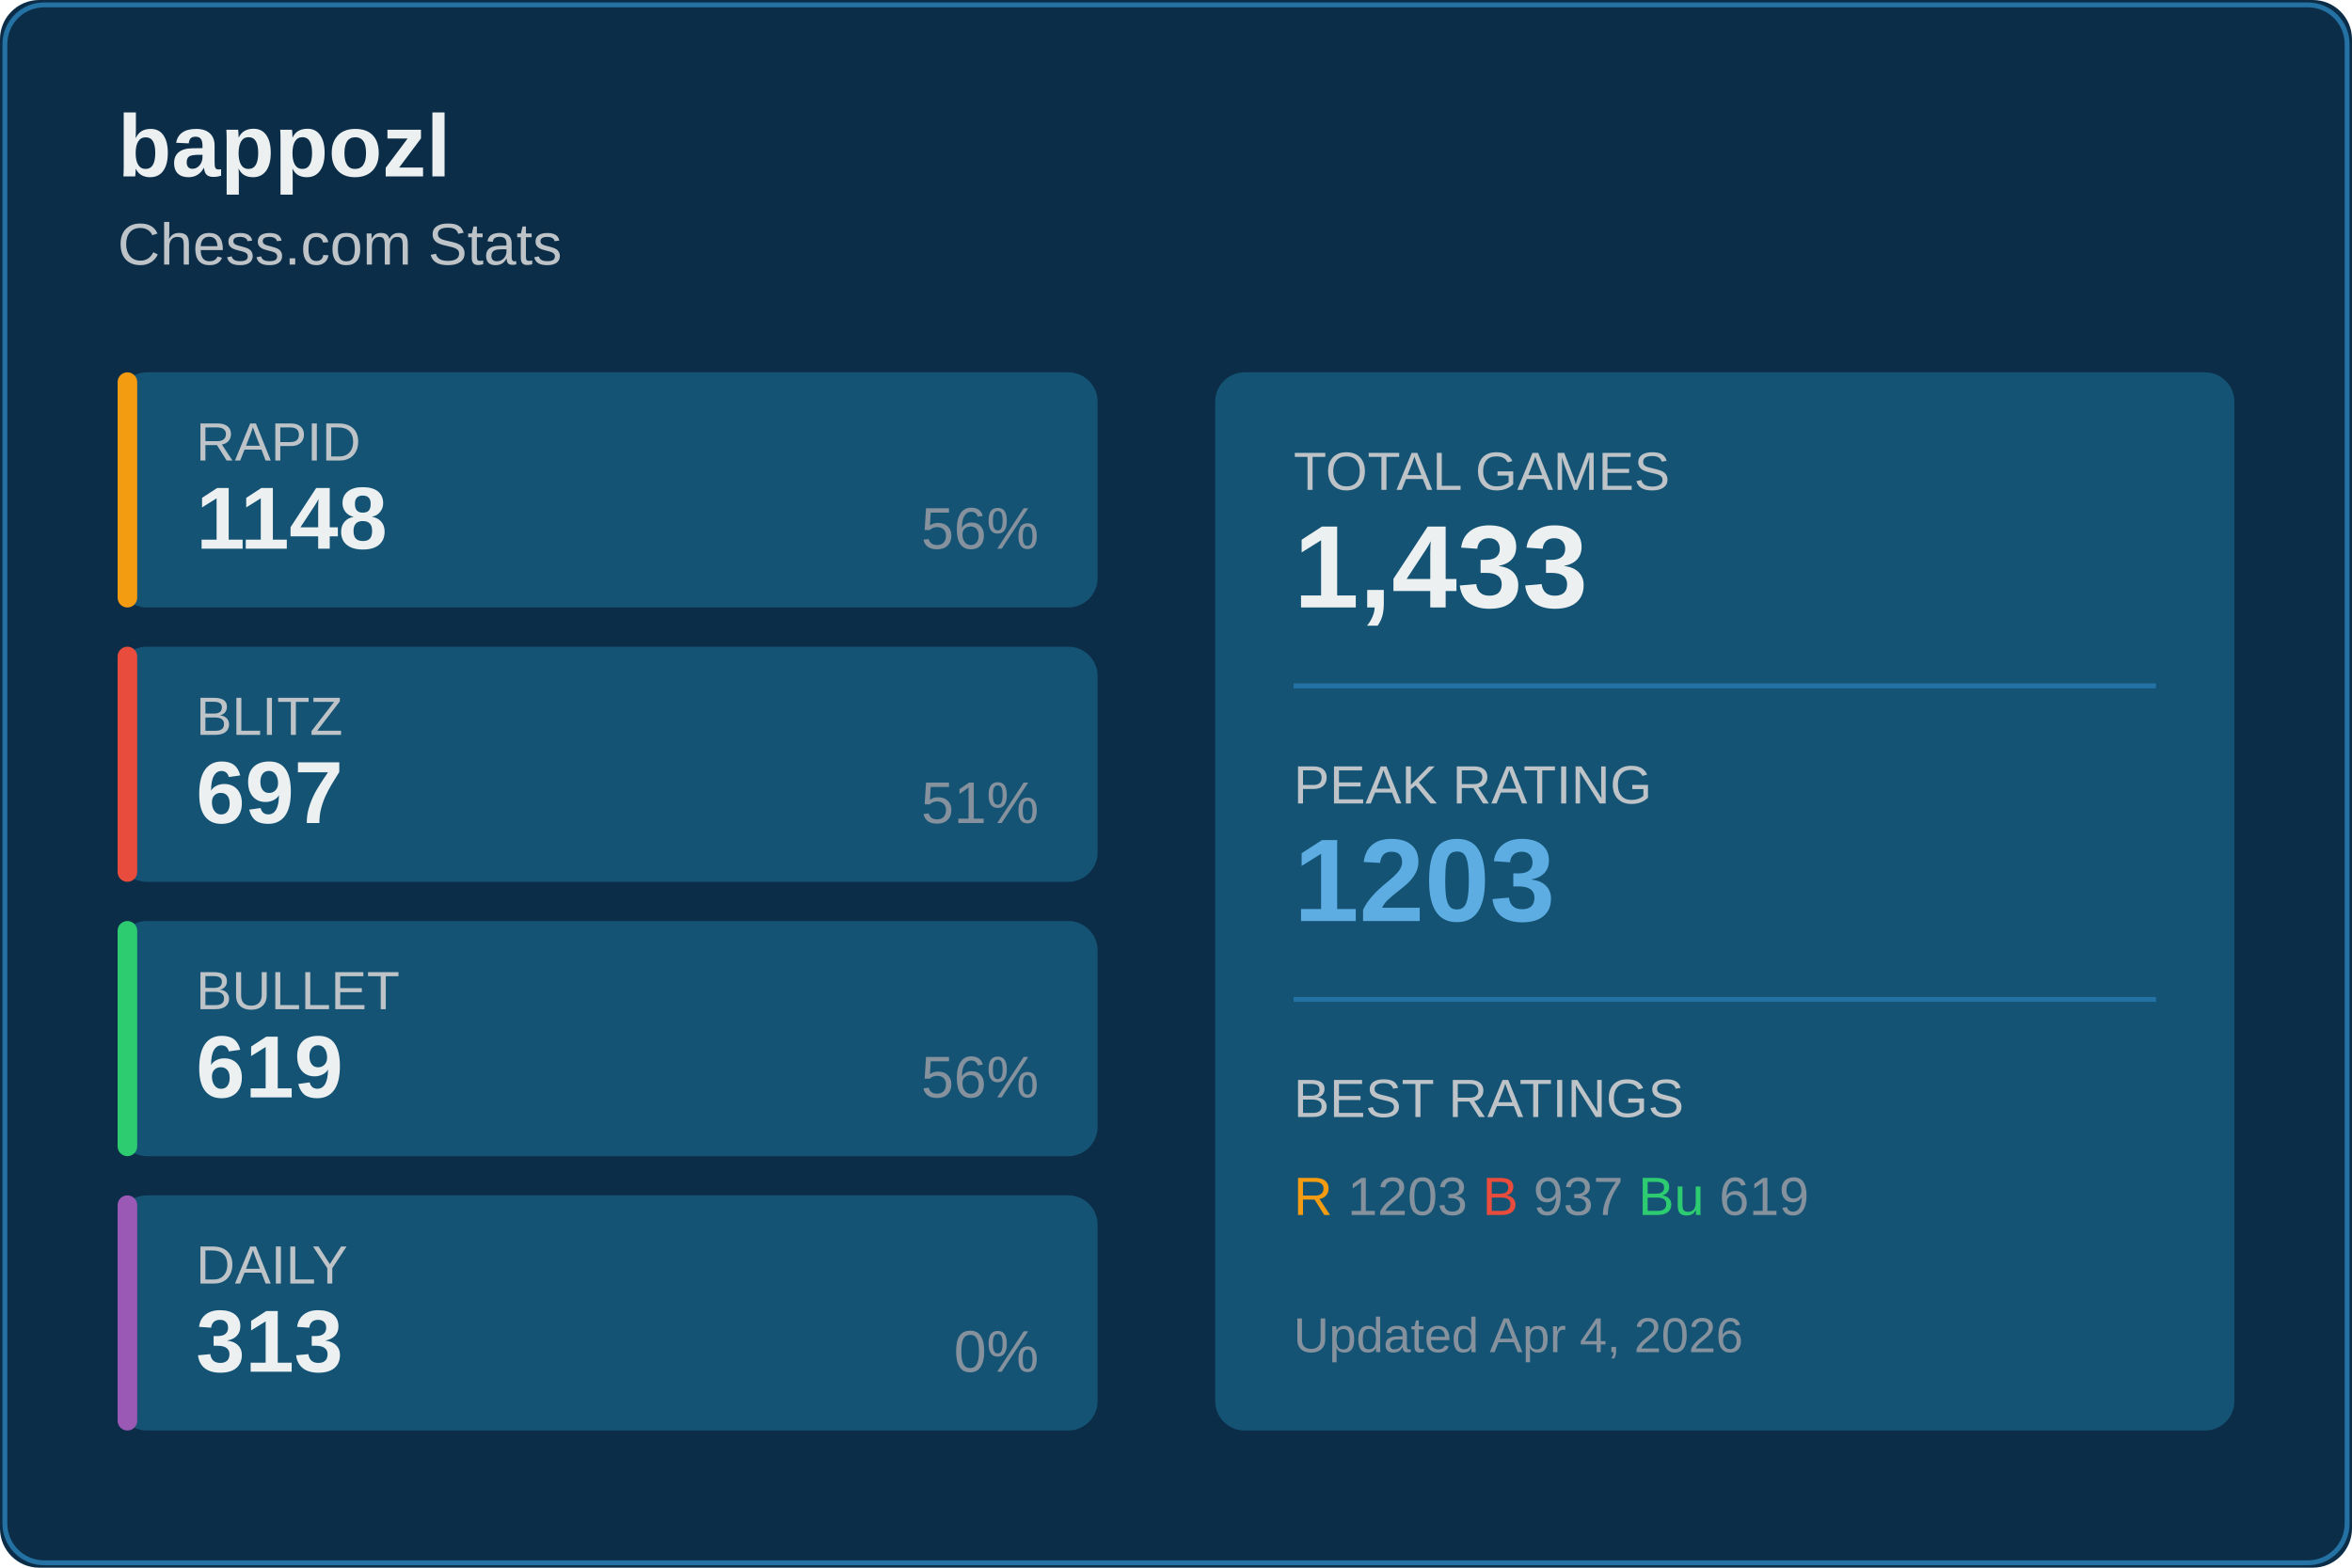
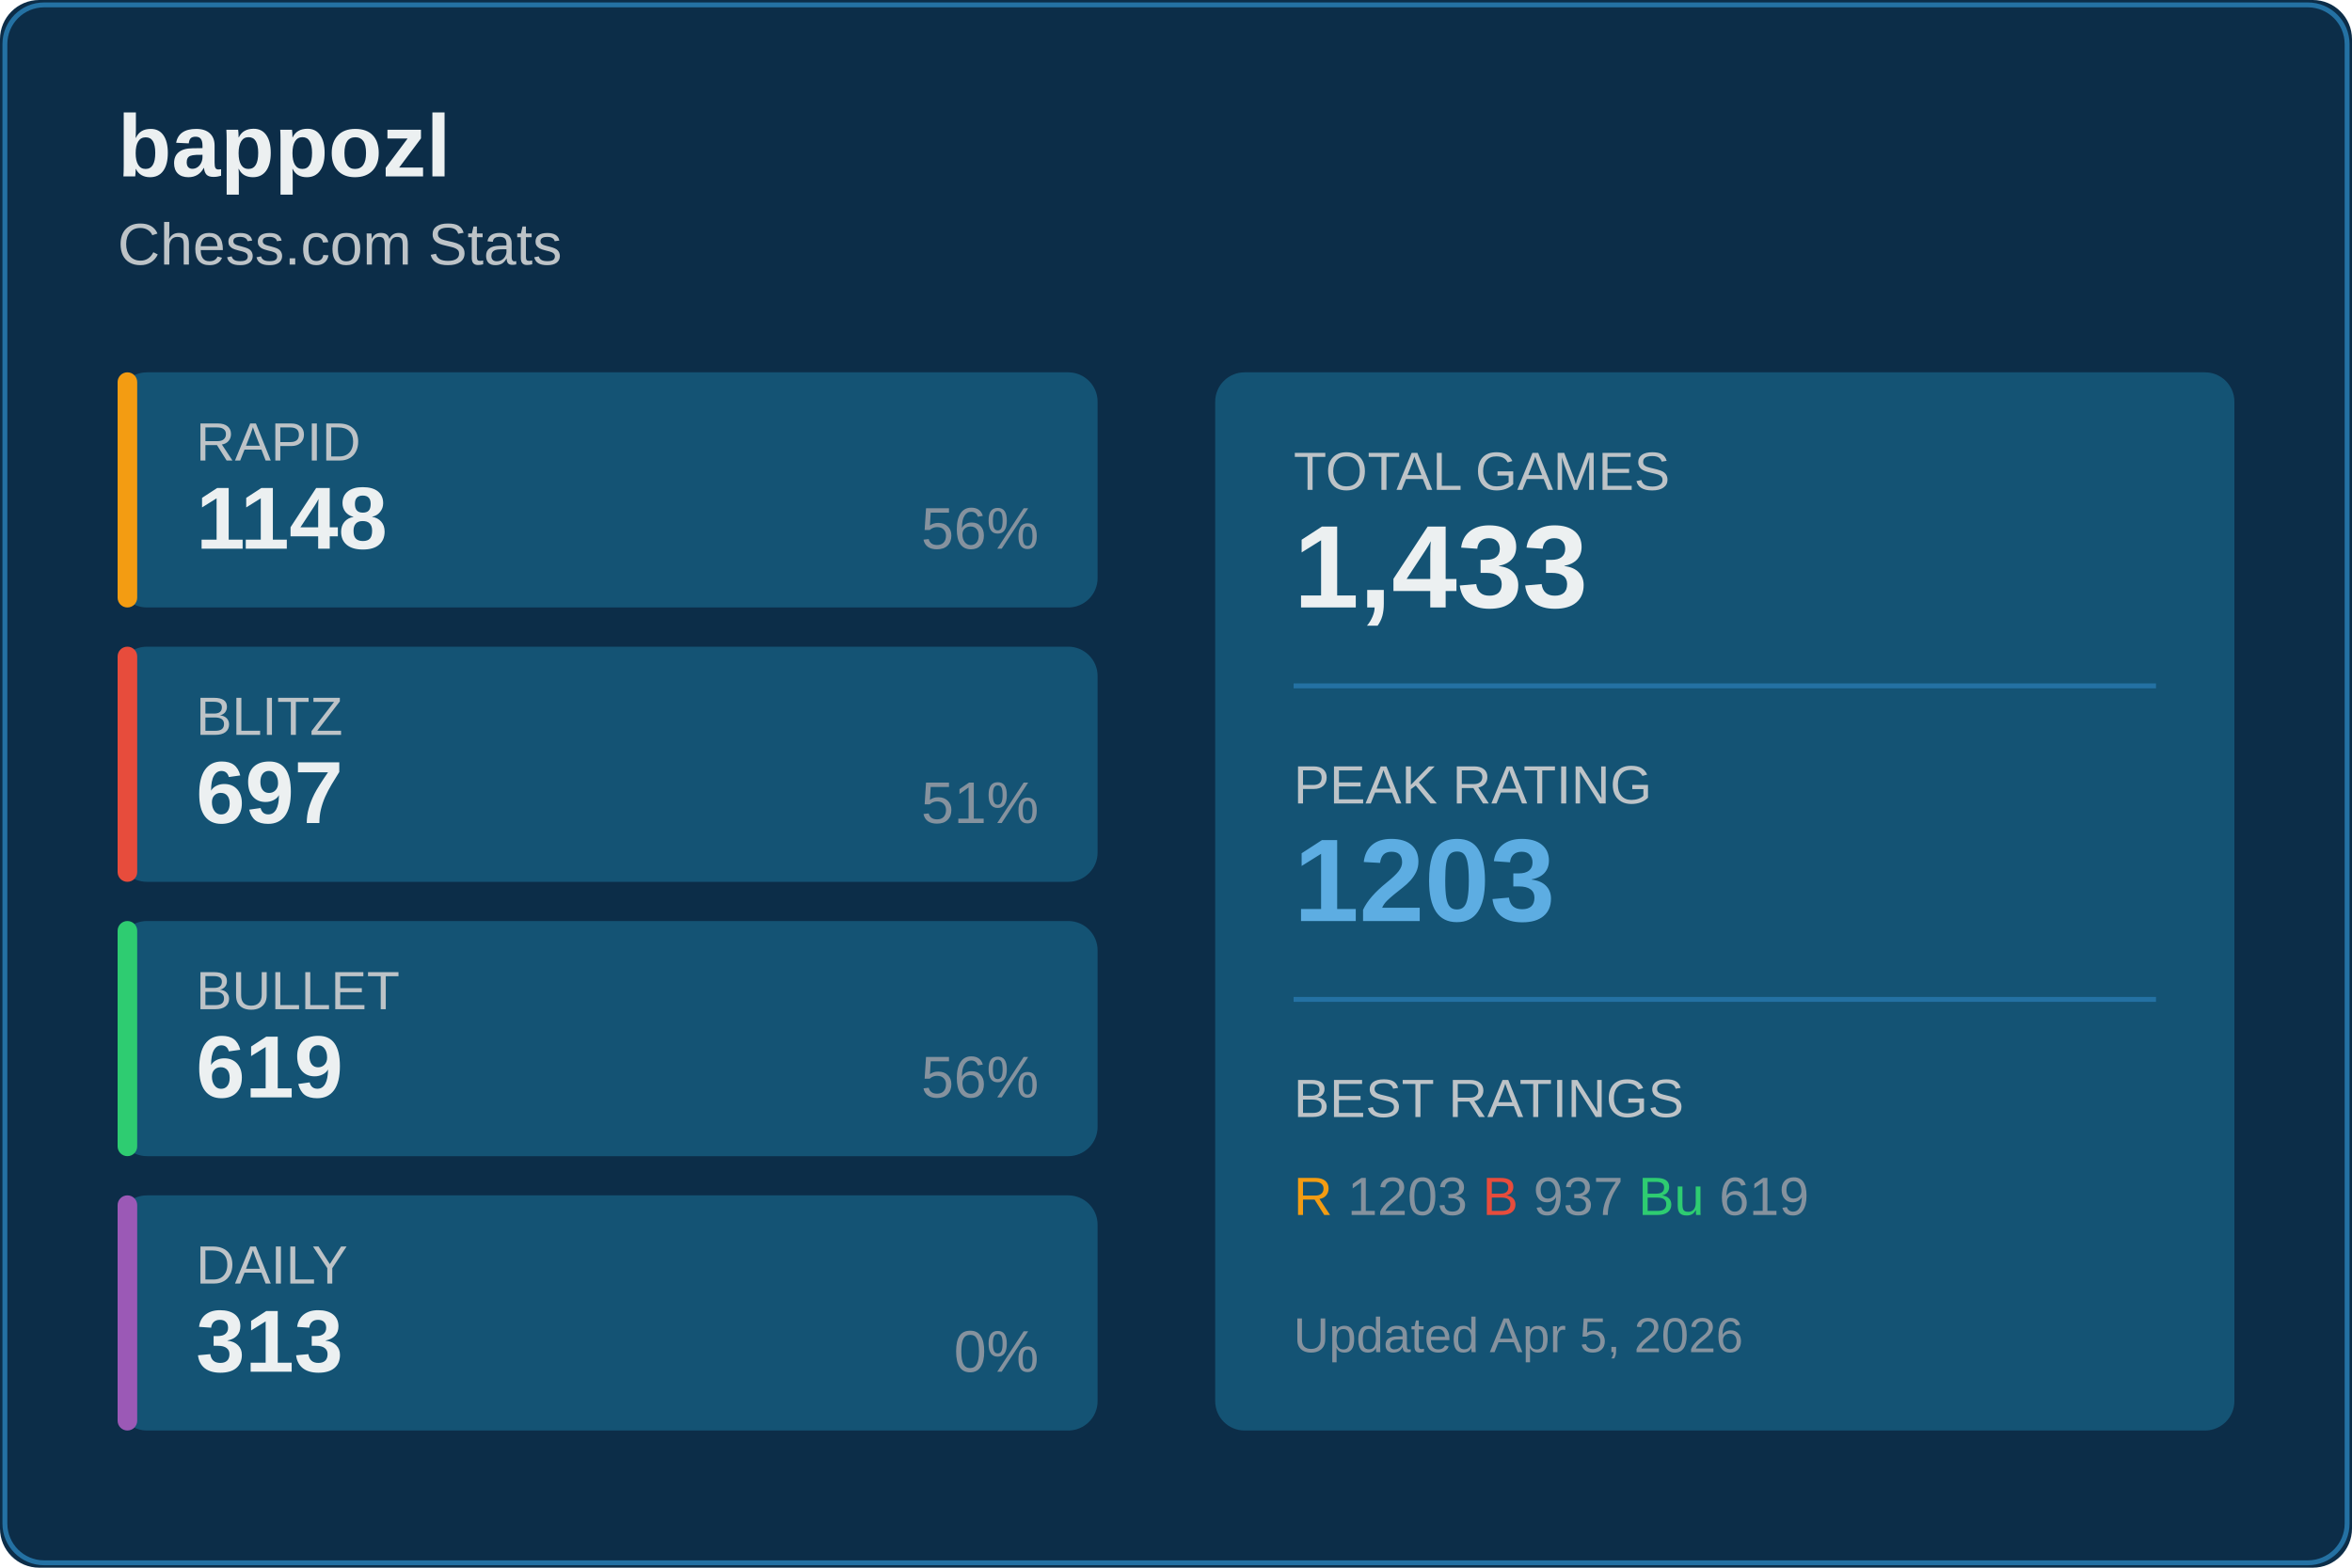
<svg xmlns="http://www.w3.org/2000/svg" width="480" height="320">
  <rect width="480" height="320" fill="#0c2d48" rx="8" />
  <rect x="1" y="1" width="478" height="318" fill="none" stroke="#2471a3" rx="8" />
  <text x="24" y="36" fill="#ecf0f1" font-size="18" font-weight="600" font-family="Segoe UI, Arial, sans-serif">
    bappozl
  </text>
  <text x="24" y="54" fill="#bdc3c7" font-size="12" font-family="Segoe UI, Arial, sans-serif">
    Chess.com Stats
  </text>
  <g transform="translate(24, 76)">
    <rect width="200" height="48" fill="#145374" rx="6" />
    <rect width="4" height="48" fill="#f39c12" rx="2" />
    <text x="16" y="18" fill="#bdc3c7" font-size="11" font-family="Segoe UI, Arial, sans-serif">RAPID</text>
    <text x="16" y="36" fill="#ecf0f1" font-size="18" font-weight="600" font-family="Segoe UI, Arial, sans-serif">1148</text>
    <text x="188" y="36" fill="#85929e" font-size="12" font-family="Segoe UI, Arial, sans-serif" text-anchor="end">56%</text>
  </g>
  <g transform="translate(24, 132)">
    <rect width="200" height="48" fill="#145374" rx="6" />
    <rect width="4" height="48" fill="#e74c3c" rx="2" />
    <text x="16" y="18" fill="#bdc3c7" font-size="11" font-family="Segoe UI, Arial, sans-serif">BLITZ</text>
    <text x="16" y="36" fill="#ecf0f1" font-size="18" font-weight="600" font-family="Segoe UI, Arial, sans-serif">697</text>
    <text x="188" y="36" fill="#85929e" font-size="12" font-family="Segoe UI, Arial, sans-serif" text-anchor="end">51%</text>
  </g>
  <g transform="translate(24, 188)">
    <rect width="200" height="48" fill="#145374" rx="6" />
    <rect width="4" height="48" fill="#2ecc71" rx="2" />
    <text x="16" y="18" fill="#bdc3c7" font-size="11" font-family="Segoe UI, Arial, sans-serif">BULLET</text>
    <text x="16" y="36" fill="#ecf0f1" font-size="18" font-weight="600" font-family="Segoe UI, Arial, sans-serif">619</text>
    <text x="188" y="36" fill="#85929e" font-size="12" font-family="Segoe UI, Arial, sans-serif" text-anchor="end">56%</text>
  </g>
  <g transform="translate(24, 244)">
    <rect width="200" height="48" fill="#145374" rx="6" />
    <rect width="4" height="48" fill="#9b59b6" rx="2" />
    <text x="16" y="18" fill="#bdc3c7" font-size="11" font-family="Segoe UI, Arial, sans-serif">DAILY</text>
    <text x="16" y="36" fill="#ecf0f1" font-size="18" font-weight="600" font-family="Segoe UI, Arial, sans-serif">313</text>
    <text x="188" y="36" fill="#85929e" font-size="12" font-family="Segoe UI, Arial, sans-serif" text-anchor="end">0%</text>
  </g>
  <g transform="translate(248, 76)">
    <rect width="208" height="216" fill="#145374" rx="6" />
    <text x="16" y="24" fill="#bdc3c7" font-size="11" font-family="Segoe UI, Arial, sans-serif">TOTAL GAMES</text>
    <text x="16" y="48" fill="#ecf0f1" font-size="24" font-weight="600" font-family="Segoe UI, Arial, sans-serif">1,433</text>
    <line x1="16" y1="64" x2="192" y2="64" stroke="#2471a3" />
    <text x="16" y="88" fill="#bdc3c7" font-size="11" font-family="Segoe UI, Arial, sans-serif">PEAK RATING</text>
    <text x="16" y="112" fill="#5dade2" font-size="24" font-weight="600" font-family="Segoe UI, Arial, sans-serif">1203</text>
    <line x1="16" y1="128" x2="192" y2="128" stroke="#2471a3" />
    <text x="16" y="152" fill="#bdc3c7" font-size="11" font-family="Segoe UI, Arial, sans-serif">BEST RATINGS</text>
    <text x="16" y="172" fill="#85929e" font-size="11" font-family="Segoe UI, Arial, sans-serif">
      <tspan fill="#f39c12">R</tspan> 1203
      <tspan fill="#e74c3c">B</tspan> 937
      <tspan fill="#2ecc71">Bu</tspan> 619
    </text>
    <text x="16" y="200" fill="#85929e" font-size="10" font-family="Segoe UI, Arial, sans-serif">
-       Updated Apr 4, 2026
+       Updated Apr 5, 2026
    </text>
  </g>
</svg>
